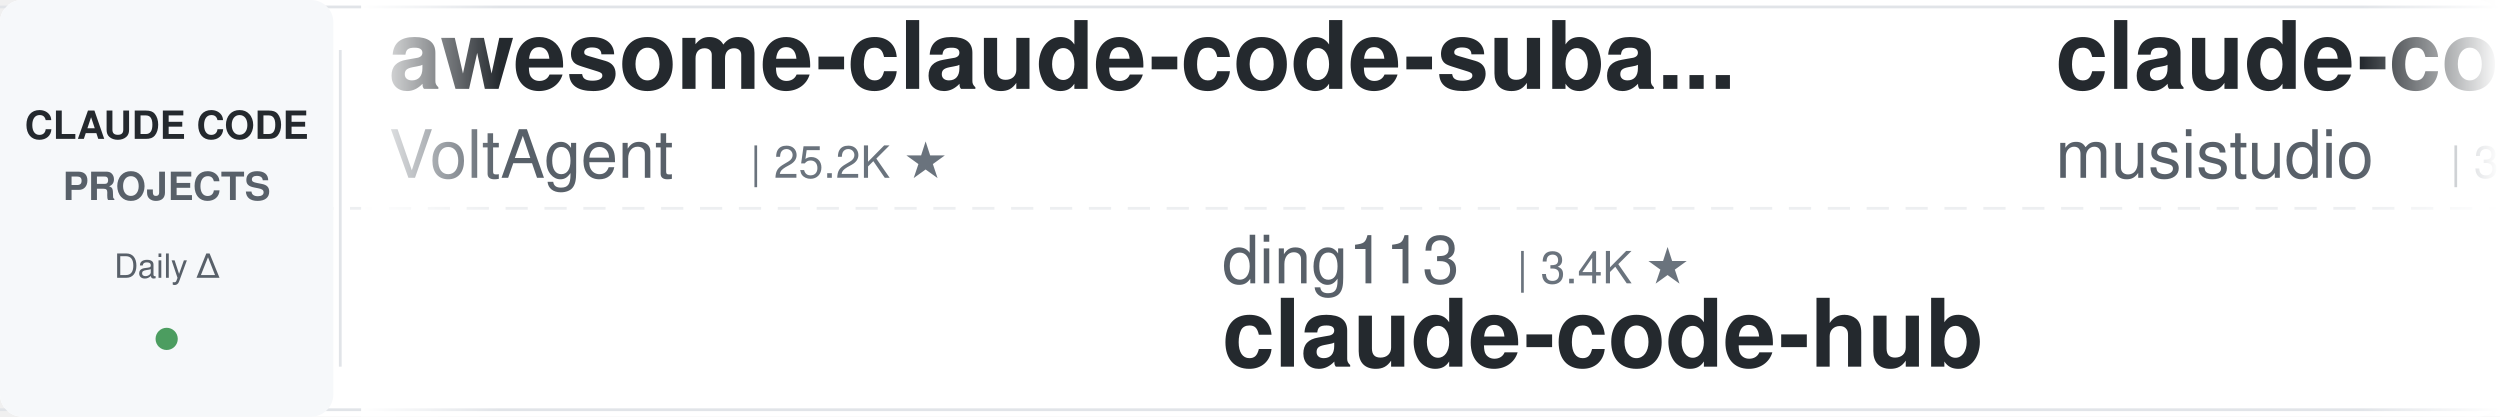
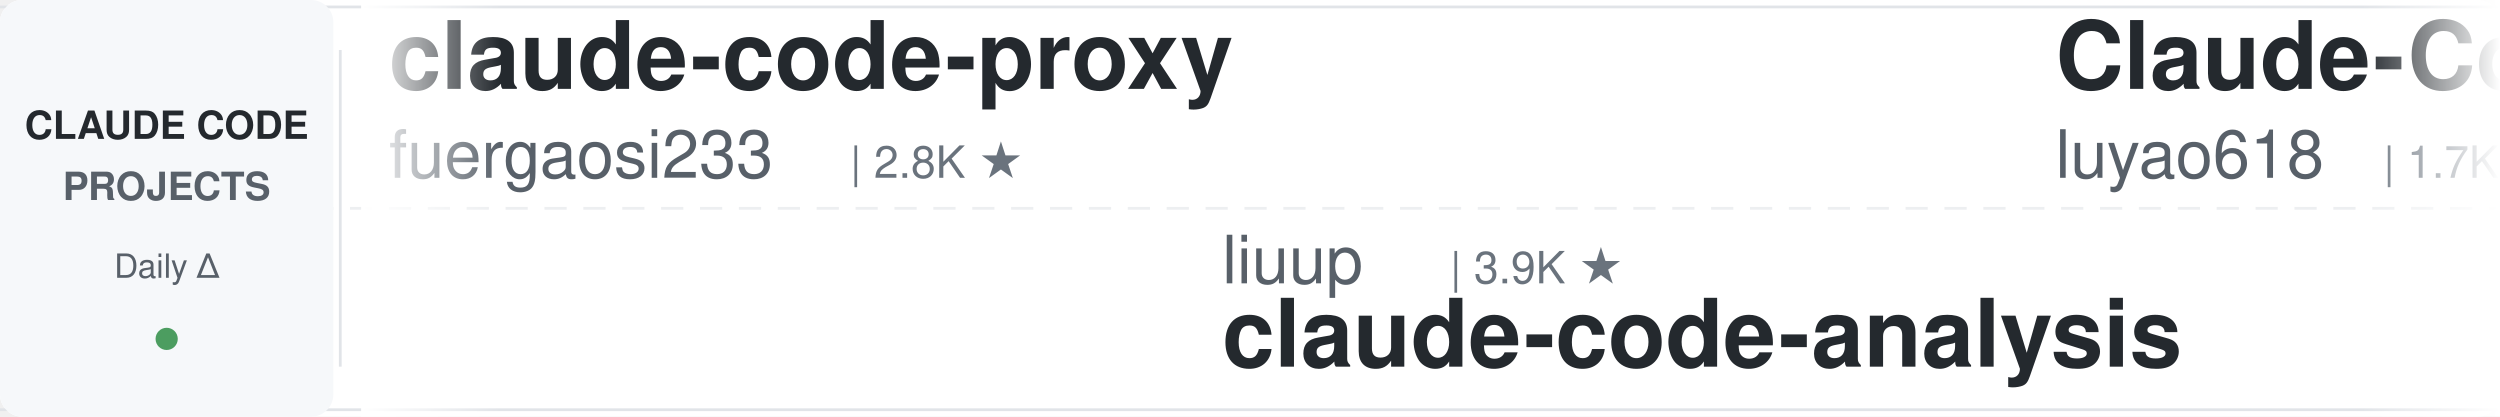
<svg xmlns="http://www.w3.org/2000/svg" width="900" height="150">
  <defs>
    <linearGradient id="leftFade" x1="0%" y1="0%" x2="100%" y2="0%">
      <stop offset="0%" style="stop-color:#ffffff;stop-opacity:1" />
      <stop offset="100%" style="stop-color:#ffffff;stop-opacity:0" />
    </linearGradient>
    <linearGradient id="rightFade" x1="0%" y1="0%" x2="100%" y2="0%">
      <stop offset="0%" style="stop-color:#ffffff;stop-opacity:0" />
      <stop offset="100%" style="stop-color:#ffffff;stop-opacity:1" />
    </linearGradient>
  </defs>
  <rect width="900" height="150" fill="#ffffff" rx="8" />
  <rect x="0" y="2" width="900" height="1" fill="#e1e4e8" />
  <rect x="0" y="147" width="900" height="1" fill="#e1e4e8" />
  <line x1="0" y1="75" x2="900" y2="75" stroke="#e1e4e8" stroke-width="1" stroke-dasharray="8 6" opacity="0.6" />
  <rect x="0" y="0" width="120" height="150" fill="#f6f8fa" rx="8" />
  <text x="60" y="50" font-family="-apple-system, BlinkMacSystemFont, 'Segoe UI', Helvetica, Arial, sans-serif" font-size="14" font-weight="600" fill="#24292e" text-anchor="middle">CLAUDE CODE</text>
  <text x="60" y="72" font-family="-apple-system, BlinkMacSystemFont, 'Segoe UI', Helvetica, Arial, sans-serif" font-size="14" font-weight="600" fill="#586069" text-anchor="middle">PROJECTS</text>
  <text x="60" y="100" font-family="-apple-system, BlinkMacSystemFont, 'Segoe UI', Helvetica, Arial, sans-serif" font-size="12" font-weight="500" fill="#586069" text-anchor="middle">Daily Δ</text>
  <circle cx="60" cy="122" r="4" fill="#22863a" opacity="0.8" />
  <rect x="122" y="18" width="1" height="114" fill="#e1e4e8" />
  <clipPath id="tickerClip">
    <rect x="130" y="0" width="770" height="150" />
  </clipPath>
  <g clip-path="url(#tickerClip)">
    <g id="tickerItems">
      <animateTransform attributeName="transform" attributeType="XML" type="translate" from="0 0" to="-3000 0" dur="54s" repeatCount="indefinite" />
      <g transform="translate(0, 0)">
-         <text x="140" y="32" font-family="-apple-system, BlinkMacSystemFont, 'Segoe UI', Helvetica, Arial, sans-serif" font-size="34" font-weight="600" fill="#24292e">awesome-claude-code-suba...</text>
-         <text x="140" y="64" font-family="-apple-system, BlinkMacSystemFont, 'Segoe UI', Helvetica, Arial, sans-serif" font-size="24" font-weight="400" fill="#586069">VoltAgent</text>
-         <text x="270" y="64" font-family="-apple-system, BlinkMacSystemFont, 'Segoe UI', Helvetica, Arial, sans-serif" font-size="16" font-weight="500" fill="#6a737d">| 25.2K ★</text>
+         <text x="140" y="32" font-family="-apple-system, BlinkMacSystemFont, 'Segoe UI', Helvetica, Arial, sans-serif" font-size="34" font-weight="600" fill="#24292e">claude-code-proxy</text>
+         <text x="140" y="64" font-family="-apple-system, BlinkMacSystemFont, 'Segoe UI', Helvetica, Arial, sans-serif" font-size="24" font-weight="400" fill="#586069">fuergaosi233</text>
+         <text x="306" y="64" font-family="-apple-system, BlinkMacSystemFont, 'Segoe UI', Helvetica, Arial, sans-serif" font-size="16" font-weight="500" fill="#6a737d">| 2.8K ★</text>
      </g>
      <g transform="translate(300, 0)">
-         <text x="140" y="102" font-family="-apple-system, BlinkMacSystemFont, 'Segoe UI', Helvetica, Arial, sans-serif" font-size="24" font-weight="400" fill="#586069">ding113</text>
-         <text x="246" y="102" font-family="-apple-system, BlinkMacSystemFont, 'Segoe UI', Helvetica, Arial, sans-serif" font-size="16" font-weight="500" fill="#6a737d">| 3.4K ★</text>
-         <text x="140" y="132" font-family="-apple-system, BlinkMacSystemFont, 'Segoe UI', Helvetica, Arial, sans-serif" font-size="34" font-weight="600" fill="#24292e">claude-code-hub</text>
+         <text x="140" y="102" font-family="-apple-system, BlinkMacSystemFont, 'Segoe UI', Helvetica, Arial, sans-serif" font-size="24" font-weight="400" fill="#586069">liuup</text>
+         <text x="222" y="102" font-family="-apple-system, BlinkMacSystemFont, 'Segoe UI', Helvetica, Arial, sans-serif" font-size="16" font-weight="500" fill="#6a737d">| 3.9K ★</text>
+         <text x="140" y="132" font-family="-apple-system, BlinkMacSystemFont, 'Segoe UI', Helvetica, Arial, sans-serif" font-size="34" font-weight="600" fill="#24292e">claude-code-analysis</text>
      </g>
      <g transform="translate(600, 0)">
-         <text x="140" y="32" font-family="-apple-system, BlinkMacSystemFont, 'Segoe UI', Helvetica, Arial, sans-serif" font-size="34" font-weight="600" fill="#24292e">claude-code-router</text>
-         <text x="140" y="64" font-family="-apple-system, BlinkMacSystemFont, 'Segoe UI', Helvetica, Arial, sans-serif" font-size="24" font-weight="400" fill="#586069">musistudio</text>
-         <text x="282" y="64" font-family="-apple-system, BlinkMacSystemFont, 'Segoe UI', Helvetica, Arial, sans-serif" font-size="16" font-weight="500" fill="#6a737d">| 37.3K ★</text>
+         <text x="140" y="32" font-family="-apple-system, BlinkMacSystemFont, 'Segoe UI', Helvetica, Arial, sans-serif" font-size="34" font-weight="600" fill="#24292e">Claude-Code-Source-Study</text>
+         <text x="140" y="64" font-family="-apple-system, BlinkMacSystemFont, 'Segoe UI', Helvetica, Arial, sans-serif" font-size="24" font-weight="400" fill="#586069">luyao618</text>
+         <text x="258" y="64" font-family="-apple-system, BlinkMacSystemFont, 'Segoe UI', Helvetica, Arial, sans-serif" font-size="16" font-weight="500" fill="#6a737d">| 1.7K ★</text>
      </g>
      <g transform="translate(900, 0)">
-         <text x="140" y="102" font-family="-apple-system, BlinkMacSystemFont, 'Segoe UI', Helvetica, Arial, sans-serif" font-size="24" font-weight="400" fill="#586069">rohitg00</text>
-         <text x="258" y="102" font-family="-apple-system, BlinkMacSystemFont, 'Segoe UI', Helvetica, Arial, sans-serif" font-size="16" font-weight="500" fill="#6a737d">| 2.6K ★</text>
-         <text x="140" y="132" font-family="-apple-system, BlinkMacSystemFont, 'Segoe UI', Helvetica, Arial, sans-serif" font-size="34" font-weight="600" fill="#24292e">awesome-claude-code-tool...</text>
+         <text x="140" y="102" font-family="-apple-system, BlinkMacSystemFont, 'Segoe UI', Helvetica, Arial, sans-serif" font-size="24" font-weight="400" fill="#586069">Maciek-roboblog</text>
+         <text x="342" y="102" font-family="-apple-system, BlinkMacSystemFont, 'Segoe UI', Helvetica, Arial, sans-serif" font-size="16" font-weight="500" fill="#6a737d">| 8.7K ★</text>
+         <text x="140" y="132" font-family="-apple-system, BlinkMacSystemFont, 'Segoe UI', Helvetica, Arial, sans-serif" font-size="34" font-weight="600" fill="#24292e">Claude-Code-Usage-Monito...</text>
      </g>
      <g transform="translate(1200, 0)">
-         <text x="140" y="32" font-family="-apple-system, BlinkMacSystemFont, 'Segoe UI', Helvetica, Arial, sans-serif" font-size="34" font-weight="600" fill="#24292e">claude-code-rev</text>
-         <text x="140" y="64" font-family="-apple-system, BlinkMacSystemFont, 'Segoe UI', Helvetica, Arial, sans-serif" font-size="24" font-weight="400" fill="#586069">oboard</text>
-         <text x="234" y="64" font-family="-apple-system, BlinkMacSystemFont, 'Segoe UI', Helvetica, Arial, sans-serif" font-size="16" font-weight="500" fill="#6a737d">| 3.3K ★</text>
+         <text x="140" y="32" font-family="-apple-system, BlinkMacSystemFont, 'Segoe UI', Helvetica, Arial, sans-serif" font-size="34" font-weight="600" fill="#24292e">claude-code-telegram</text>
+         <text x="140" y="64" font-family="-apple-system, BlinkMacSystemFont, 'Segoe UI', Helvetica, Arial, sans-serif" font-size="24" font-weight="400" fill="#586069">overwirehq</text>
+         <text x="282" y="64" font-family="-apple-system, BlinkMacSystemFont, 'Segoe UI', Helvetica, Arial, sans-serif" font-size="16" font-weight="500" fill="#6a737d">| 2.8K ★</text>
      </g>
      <g transform="translate(1500, 0)">
-         <text x="140" y="102" font-family="-apple-system, BlinkMacSystemFont, 'Segoe UI', Helvetica, Arial, sans-serif" font-size="24" font-weight="400" fill="#586069">AICoderTudou</text>
-         <text x="306" y="102" font-family="-apple-system, BlinkMacSystemFont, 'Segoe UI', Helvetica, Arial, sans-serif" font-size="16" font-weight="500" fill="#6a737d">| 494 ★</text>
-         <text x="140" y="132" font-family="-apple-system, BlinkMacSystemFont, 'Segoe UI', Helvetica, Arial, sans-serif" font-size="34" font-weight="600" fill="#24292e">claude-code-tudou</text>
-       </g>
-       <g transform="translate(1800, 0)">
-         <text x="140" y="32" font-family="-apple-system, BlinkMacSystemFont, 'Segoe UI', Helvetica, Arial, sans-serif" font-size="34" font-weight="600" fill="#24292e">awesome-claude-code-plug...</text>
-         <text x="140" y="64" font-family="-apple-system, BlinkMacSystemFont, 'Segoe UI', Helvetica, Arial, sans-serif" font-size="24" font-weight="400" fill="#586069">ccplugins</text>
-         <text x="270" y="64" font-family="-apple-system, BlinkMacSystemFont, 'Segoe UI', Helvetica, Arial, sans-serif" font-size="16" font-weight="500" fill="#6a737d">| 947 ★</text>
-       </g>
-       <g transform="translate(2100, 0)">
-         <text x="140" y="102" font-family="-apple-system, BlinkMacSystemFont, 'Segoe UI', Helvetica, Arial, sans-serif" font-size="24" font-weight="400" fill="#586069">darcyegb</text>
-         <text x="258" y="102" font-family="-apple-system, BlinkMacSystemFont, 'Segoe UI', Helvetica, Arial, sans-serif" font-size="16" font-weight="500" fill="#6a737d">| 765 ★</text>
-         <text x="140" y="132" font-family="-apple-system, BlinkMacSystemFont, 'Segoe UI', Helvetica, Arial, sans-serif" font-size="34" font-weight="600" fill="#24292e">ClaudeCodeAgents</text>
-       </g>
-       <g transform="translate(2400, 0)">
-         <text x="140" y="32" font-family="-apple-system, BlinkMacSystemFont, 'Segoe UI', Helvetica, Arial, sans-serif" font-size="34" font-weight="600" fill="#24292e">claude-code-source</text>
-         <text x="140" y="64" font-family="-apple-system, BlinkMacSystemFont, 'Segoe UI', Helvetica, Arial, sans-serif" font-size="24" font-weight="400" fill="#586069">AprilNEA</text>
-         <text x="258" y="64" font-family="-apple-system, BlinkMacSystemFont, 'Segoe UI', Helvetica, Arial, sans-serif" font-size="16" font-weight="500" fill="#6a737d">| 391 ★</text>
-       </g>
-       <g transform="translate(2700, 0)">
        <text x="140" y="102" font-family="-apple-system, BlinkMacSystemFont, 'Segoe UI', Helvetica, Arial, sans-serif" font-size="24" font-weight="400" fill="#586069">ChrisWiles</text>
        <text x="282" y="102" font-family="-apple-system, BlinkMacSystemFont, 'Segoe UI', Helvetica, Arial, sans-serif" font-size="16" font-weight="500" fill="#6a737d">| 6.1K ★</text>
        <text x="140" y="132" font-family="-apple-system, BlinkMacSystemFont, 'Segoe UI', Helvetica, Arial, sans-serif" font-size="34" font-weight="600" fill="#24292e">claude-code-showcase</text>
      </g>
+       <g transform="translate(1800, 0)">
+         <text x="140" y="32" font-family="-apple-system, BlinkMacSystemFont, 'Segoe UI', Helvetica, Arial, sans-serif" font-size="34" font-weight="600" fill="#24292e">skills</text>
+         <text x="140" y="64" font-family="-apple-system, BlinkMacSystemFont, 'Segoe UI', Helvetica, Arial, sans-serif" font-size="24" font-weight="400" fill="#586069">anthropics</text>
+         <text x="282" y="64" font-family="-apple-system, BlinkMacSystemFont, 'Segoe UI', Helvetica, Arial, sans-serif" font-size="16" font-weight="500" fill="#6a737d">| 177.2K ★</text>
+       </g>
+       <g transform="translate(2100, 0)">
+         <text x="140" y="102" font-family="-apple-system, BlinkMacSystemFont, 'Segoe UI', Helvetica, Arial, sans-serif" font-size="24" font-weight="400" fill="#586069">Windy3f3f3f3f</text>
+         <text x="318" y="102" font-family="-apple-system, BlinkMacSystemFont, 'Segoe UI', Helvetica, Arial, sans-serif" font-size="16" font-weight="500" fill="#6a737d">| 3.7K ★</text>
+         <text x="140" y="132" font-family="-apple-system, BlinkMacSystemFont, 'Segoe UI', Helvetica, Arial, sans-serif" font-size="34" font-weight="600" fill="#24292e">how-claude-code-works</text>
+       </g>
+       <g transform="translate(2400, 0)">
+         <text x="140" y="32" font-family="-apple-system, BlinkMacSystemFont, 'Segoe UI', Helvetica, Arial, sans-serif" font-size="34" font-weight="600" fill="#24292e">claude-code-tips</text>
+         <text x="140" y="64" font-family="-apple-system, BlinkMacSystemFont, 'Segoe UI', Helvetica, Arial, sans-serif" font-size="24" font-weight="400" fill="#586069">ykdojo</text>
+         <text x="234" y="64" font-family="-apple-system, BlinkMacSystemFont, 'Segoe UI', Helvetica, Arial, sans-serif" font-size="16" font-weight="500" fill="#6a737d">| 10.1K ★</text>
+       </g>
+       <g transform="translate(2700, 0)">
+         <text x="140" y="102" font-family="-apple-system, BlinkMacSystemFont, 'Segoe UI', Helvetica, Arial, sans-serif" font-size="24" font-weight="400" fill="#586069">ccplugins</text>
+         <text x="270" y="102" font-family="-apple-system, BlinkMacSystemFont, 'Segoe UI', Helvetica, Arial, sans-serif" font-size="16" font-weight="500" fill="#6a737d">| 947 ★</text>
+         <text x="140" y="132" font-family="-apple-system, BlinkMacSystemFont, 'Segoe UI', Helvetica, Arial, sans-serif" font-size="34" font-weight="600" fill="#24292e">awesome-claude-code-plug...</text>
+       </g>
      <g transform="translate(3000, 0)">
-         <text x="140" y="32" font-family="-apple-system, BlinkMacSystemFont, 'Segoe UI', Helvetica, Arial, sans-serif" font-size="34" font-weight="600" fill="#24292e">awesome-claude-code-suba...</text>
-         <text x="140" y="64" font-family="-apple-system, BlinkMacSystemFont, 'Segoe UI', Helvetica, Arial, sans-serif" font-size="24" font-weight="400" fill="#586069">VoltAgent</text>
-         <text x="270" y="64" font-family="-apple-system, BlinkMacSystemFont, 'Segoe UI', Helvetica, Arial, sans-serif" font-size="16" font-weight="500" fill="#6a737d">| 25.2K ★</text>
+         <text x="140" y="32" font-family="-apple-system, BlinkMacSystemFont, 'Segoe UI', Helvetica, Arial, sans-serif" font-size="34" font-weight="600" fill="#24292e">claude-code-proxy</text>
+         <text x="140" y="64" font-family="-apple-system, BlinkMacSystemFont, 'Segoe UI', Helvetica, Arial, sans-serif" font-size="24" font-weight="400" fill="#586069">fuergaosi233</text>
+         <text x="306" y="64" font-family="-apple-system, BlinkMacSystemFont, 'Segoe UI', Helvetica, Arial, sans-serif" font-size="16" font-weight="500" fill="#6a737d">| 2.8K ★</text>
      </g>
      <g transform="translate(3300, 0)">
-         <text x="140" y="102" font-family="-apple-system, BlinkMacSystemFont, 'Segoe UI', Helvetica, Arial, sans-serif" font-size="24" font-weight="400" fill="#586069">ding113</text>
-         <text x="246" y="102" font-family="-apple-system, BlinkMacSystemFont, 'Segoe UI', Helvetica, Arial, sans-serif" font-size="16" font-weight="500" fill="#6a737d">| 3.4K ★</text>
-         <text x="140" y="132" font-family="-apple-system, BlinkMacSystemFont, 'Segoe UI', Helvetica, Arial, sans-serif" font-size="34" font-weight="600" fill="#24292e">claude-code-hub</text>
+         <text x="140" y="102" font-family="-apple-system, BlinkMacSystemFont, 'Segoe UI', Helvetica, Arial, sans-serif" font-size="24" font-weight="400" fill="#586069">liuup</text>
+         <text x="222" y="102" font-family="-apple-system, BlinkMacSystemFont, 'Segoe UI', Helvetica, Arial, sans-serif" font-size="16" font-weight="500" fill="#6a737d">| 3.9K ★</text>
+         <text x="140" y="132" font-family="-apple-system, BlinkMacSystemFont, 'Segoe UI', Helvetica, Arial, sans-serif" font-size="34" font-weight="600" fill="#24292e">claude-code-analysis</text>
      </g>
      <g transform="translate(3600, 0)">
-         <text x="140" y="32" font-family="-apple-system, BlinkMacSystemFont, 'Segoe UI', Helvetica, Arial, sans-serif" font-size="34" font-weight="600" fill="#24292e">claude-code-router</text>
-         <text x="140" y="64" font-family="-apple-system, BlinkMacSystemFont, 'Segoe UI', Helvetica, Arial, sans-serif" font-size="24" font-weight="400" fill="#586069">musistudio</text>
-         <text x="282" y="64" font-family="-apple-system, BlinkMacSystemFont, 'Segoe UI', Helvetica, Arial, sans-serif" font-size="16" font-weight="500" fill="#6a737d">| 37.3K ★</text>
+         <text x="140" y="32" font-family="-apple-system, BlinkMacSystemFont, 'Segoe UI', Helvetica, Arial, sans-serif" font-size="34" font-weight="600" fill="#24292e">Claude-Code-Source-Study</text>
+         <text x="140" y="64" font-family="-apple-system, BlinkMacSystemFont, 'Segoe UI', Helvetica, Arial, sans-serif" font-size="24" font-weight="400" fill="#586069">luyao618</text>
+         <text x="258" y="64" font-family="-apple-system, BlinkMacSystemFont, 'Segoe UI', Helvetica, Arial, sans-serif" font-size="16" font-weight="500" fill="#6a737d">| 1.7K ★</text>
      </g>
      <g transform="translate(3900, 0)">
-         <text x="140" y="102" font-family="-apple-system, BlinkMacSystemFont, 'Segoe UI', Helvetica, Arial, sans-serif" font-size="24" font-weight="400" fill="#586069">rohitg00</text>
-         <text x="258" y="102" font-family="-apple-system, BlinkMacSystemFont, 'Segoe UI', Helvetica, Arial, sans-serif" font-size="16" font-weight="500" fill="#6a737d">| 2.6K ★</text>
-         <text x="140" y="132" font-family="-apple-system, BlinkMacSystemFont, 'Segoe UI', Helvetica, Arial, sans-serif" font-size="34" font-weight="600" fill="#24292e">awesome-claude-code-tool...</text>
+         <text x="140" y="102" font-family="-apple-system, BlinkMacSystemFont, 'Segoe UI', Helvetica, Arial, sans-serif" font-size="24" font-weight="400" fill="#586069">Maciek-roboblog</text>
+         <text x="342" y="102" font-family="-apple-system, BlinkMacSystemFont, 'Segoe UI', Helvetica, Arial, sans-serif" font-size="16" font-weight="500" fill="#6a737d">| 8.7K ★</text>
+         <text x="140" y="132" font-family="-apple-system, BlinkMacSystemFont, 'Segoe UI', Helvetica, Arial, sans-serif" font-size="34" font-weight="600" fill="#24292e">Claude-Code-Usage-Monito...</text>
      </g>
    </g>
  </g>
  <rect x="130" y="0" width="50" height="150" fill="url(#leftFade)" />
  <rect x="850" y="0" width="50" height="150" fill="url(#rightFade)" />
</svg>
